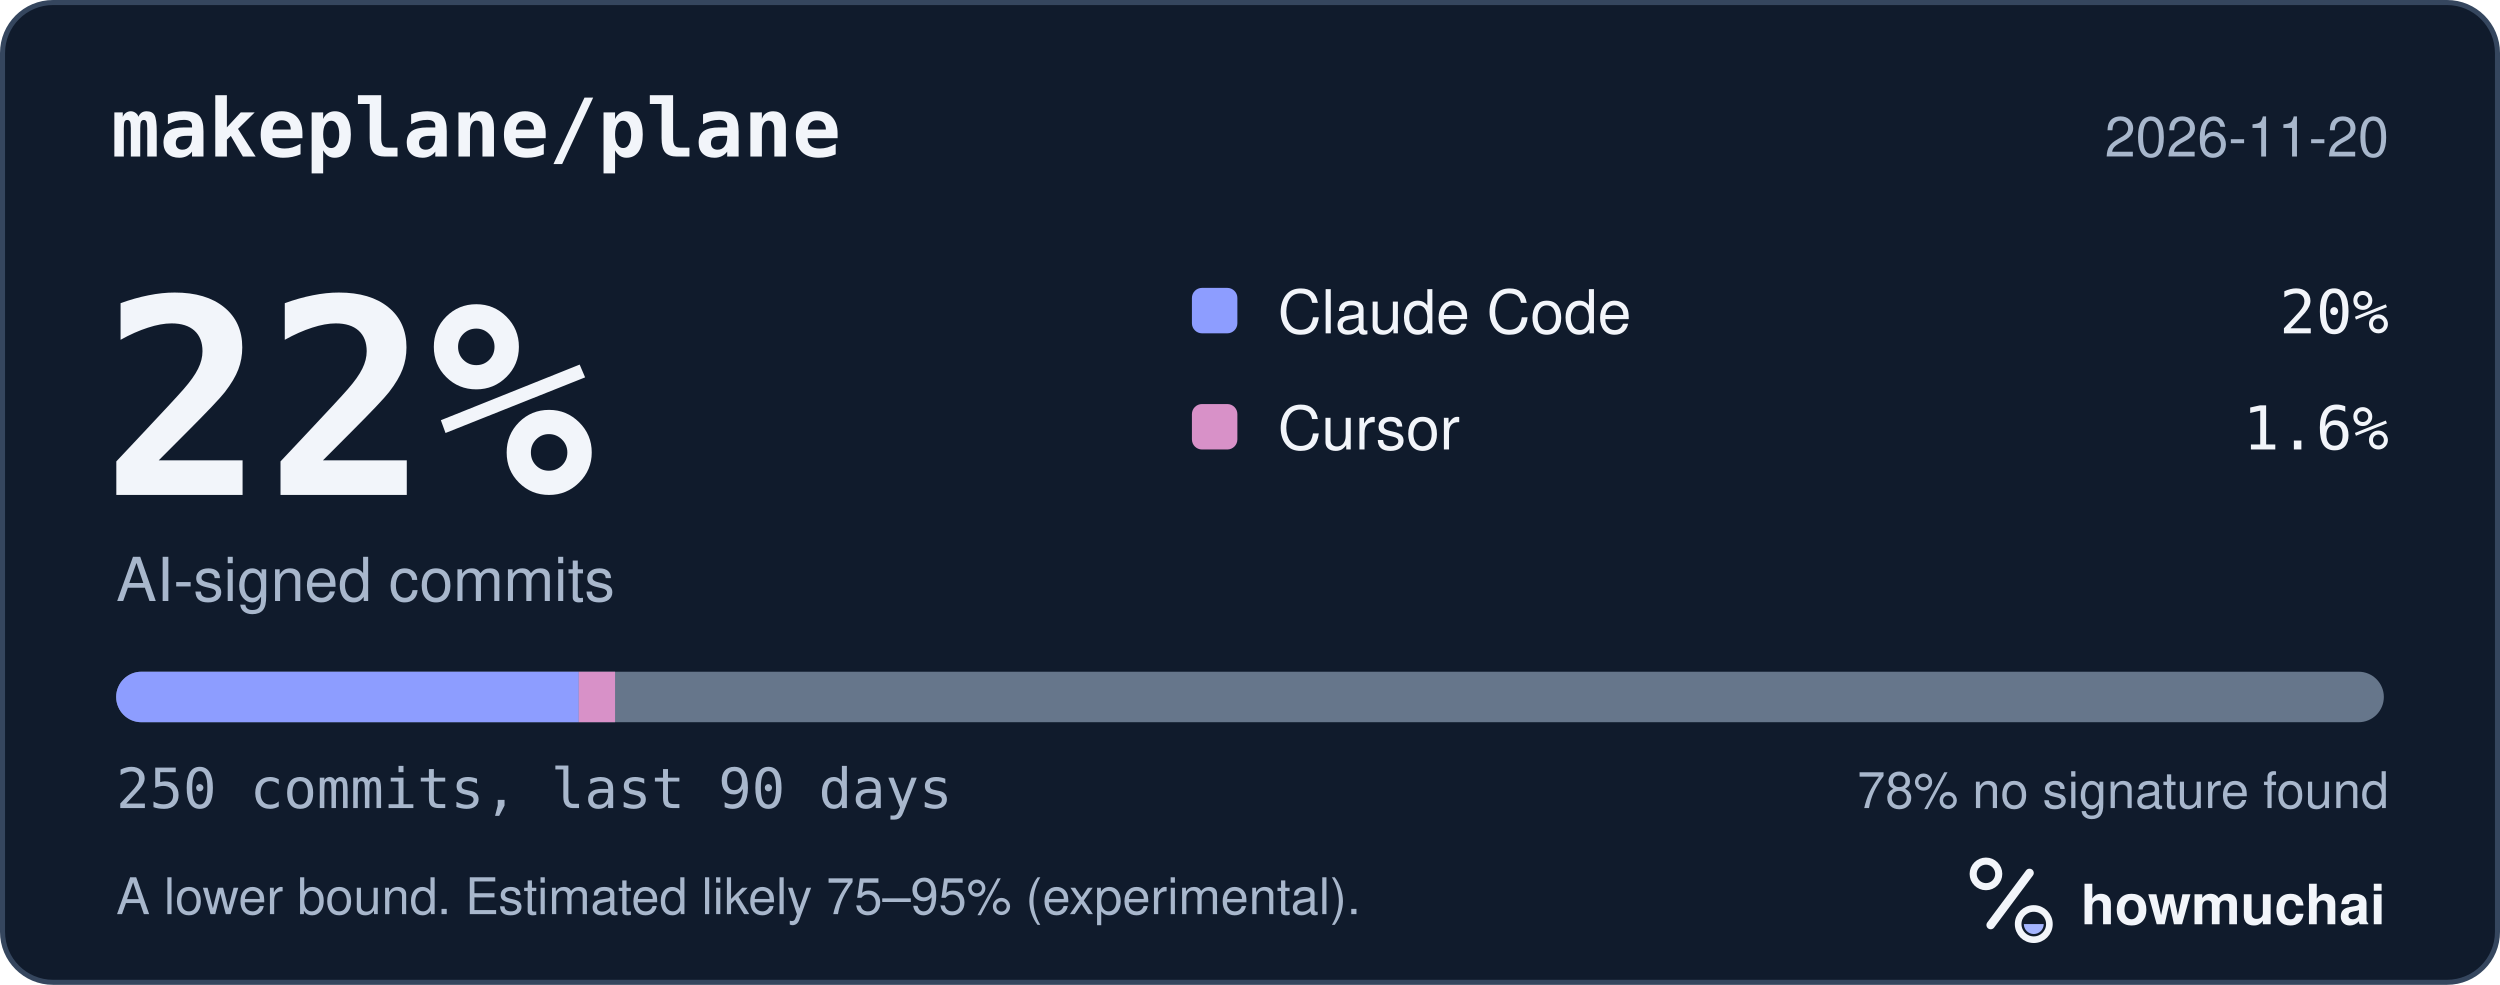
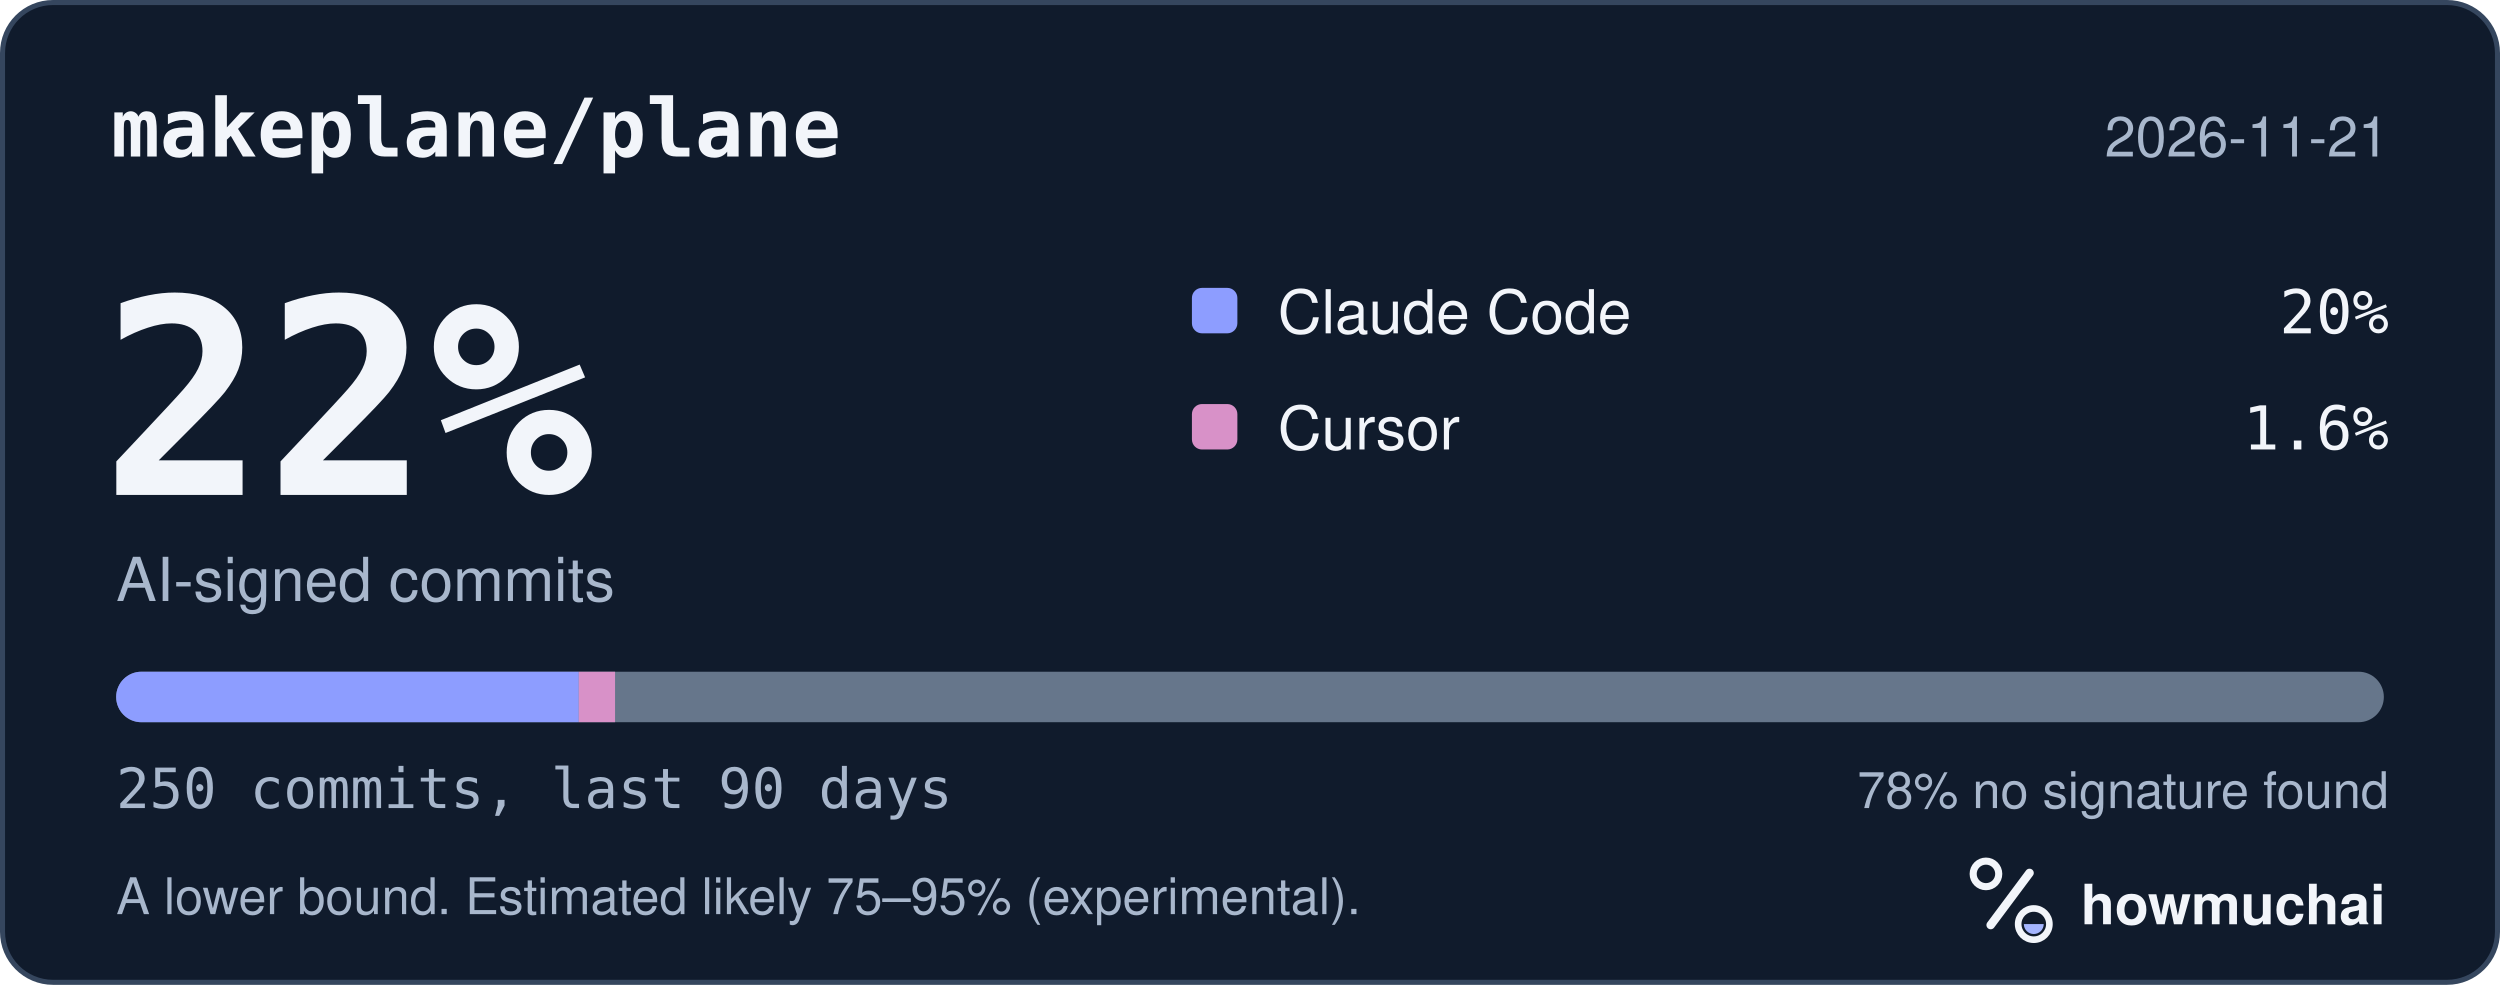
<svg xmlns="http://www.w3.org/2000/svg" width="495" height="195" viewBox="0 0 495 195" role="img" aria-labelledby="hm-t hm-d">
  <rect x="0.5" y="0.5" width="494" height="194" rx="10" fill="#101B2C" stroke="#35465E" />
  <text x="22" y="31" fill="#F2F5FA" font-family="ui-monospace, SF Mono, Menlo, Consolas, IBM Plex Mono, monospace" font-size="16" font-weight="600">makeplane/plane</text>
-   <text x="473" y="31" fill="#A8B7CC" font-family="-apple-system, BlinkMacSystemFont, Segoe UI, Helvetica, Arial, Fira Sans, sans-serif" font-size="11" text-anchor="end">2026-11-20</text>
+   <text x="473" y="31" fill="#A8B7CC" font-family="-apple-system, BlinkMacSystemFont, Segoe UI, Helvetica, Arial, Fira Sans, sans-serif" font-size="11" text-anchor="end">2026-11-21</text>
  <text x="20" y="98" fill="#F2F5FA" font-family="ui-monospace, SF Mono, Menlo, Consolas, IBM Plex Mono, monospace" font-size="54" font-weight="700">22%</text>
  <text x="23" y="119" fill="#A8B7CC" font-family="-apple-system, BlinkMacSystemFont, Segoe UI, Helvetica, Arial, Fira Sans, sans-serif" font-size="12">AI-signed commits</text>
  <rect x="236" y="57" width="9" height="9" rx="2" fill="#8D9DFF" />
  <text x="253" y="66" fill="#F2F5FA" font-family="-apple-system, BlinkMacSystemFont, Segoe UI, Helvetica, Arial, Fira Sans, sans-serif" font-size="12">Claude Code</text>
  <text x="473" y="66" fill="#F2F5FA" font-family="ui-monospace, SF Mono, Menlo, Consolas, IBM Plex Mono, monospace" font-size="12" text-anchor="end">20%</text>
  <rect x="236" y="80" width="9" height="9" rx="2" fill="#D891C8" />
  <text x="253" y="89" fill="#F2F5FA" font-family="-apple-system, BlinkMacSystemFont, Segoe UI, Helvetica, Arial, Fira Sans, sans-serif" font-size="12">Cursor</text>
  <text x="473" y="89" fill="#F2F5FA" font-family="ui-monospace, SF Mono, Menlo, Consolas, IBM Plex Mono, monospace" font-size="12" text-anchor="end">1.6%</text>
  <defs>
    <clipPath id="hm-bar">
      <rect x="23" y="133" width="449" height="10" rx="5" />
    </clipPath>
  </defs>
  <rect x="23" y="133" width="449" height="10" rx="5" fill="#66768B" />
  <g clip-path="url(#hm-bar)">
    <rect x="23.00" y="133" width="91.60" height="10" fill="#8D9DFF" />
    <rect x="114.60" y="133" width="7.18" height="10" fill="#D891C8" />
  </g>
  <text x="23" y="160" fill="#A8B7CC" font-family="ui-monospace, SF Mono, Menlo, Consolas, IBM Plex Mono, monospace" font-size="11">250 commits, last 90 days</text>
  <text x="473" y="160" fill="#A8B7CC" font-family="-apple-system, BlinkMacSystemFont, Segoe UI, Helvetica, Arial, Fira Sans, sans-serif" font-size="10" text-anchor="end">78% no signature found</text>
  <text x="23" y="181" fill="#A8B7CC" font-family="-apple-system, BlinkMacSystemFont, Segoe UI, Helvetica, Arial, Fira Sans, sans-serif" font-size="10">A lower bound. Estimated likely 75–95% (experimental).</text>
  <g transform="translate(386 166) scale(0.046875)">
    <circle cx="154" cy="150" r="54" fill="none" stroke="#F2F5FA" stroke-width="30" />
    <path d="M174 366 338 146" fill="none" stroke="#F2F5FA" stroke-width="36" stroke-linecap="round" />
    <circle cx="356" cy="362" r="66" fill="none" stroke="#F2F5FA" stroke-width="28" />
    <path d="M314 362a42 42 0 0 0 84 0Z" fill="#A4B5FF" />
  </g>
  <text x="412" y="183" fill="#F2F5FA" font-family="-apple-system, BlinkMacSystemFont, Segoe UI, Helvetica, Arial, Fira Sans, sans-serif" font-size="11" font-weight="650">howmuchai</text>
</svg>
